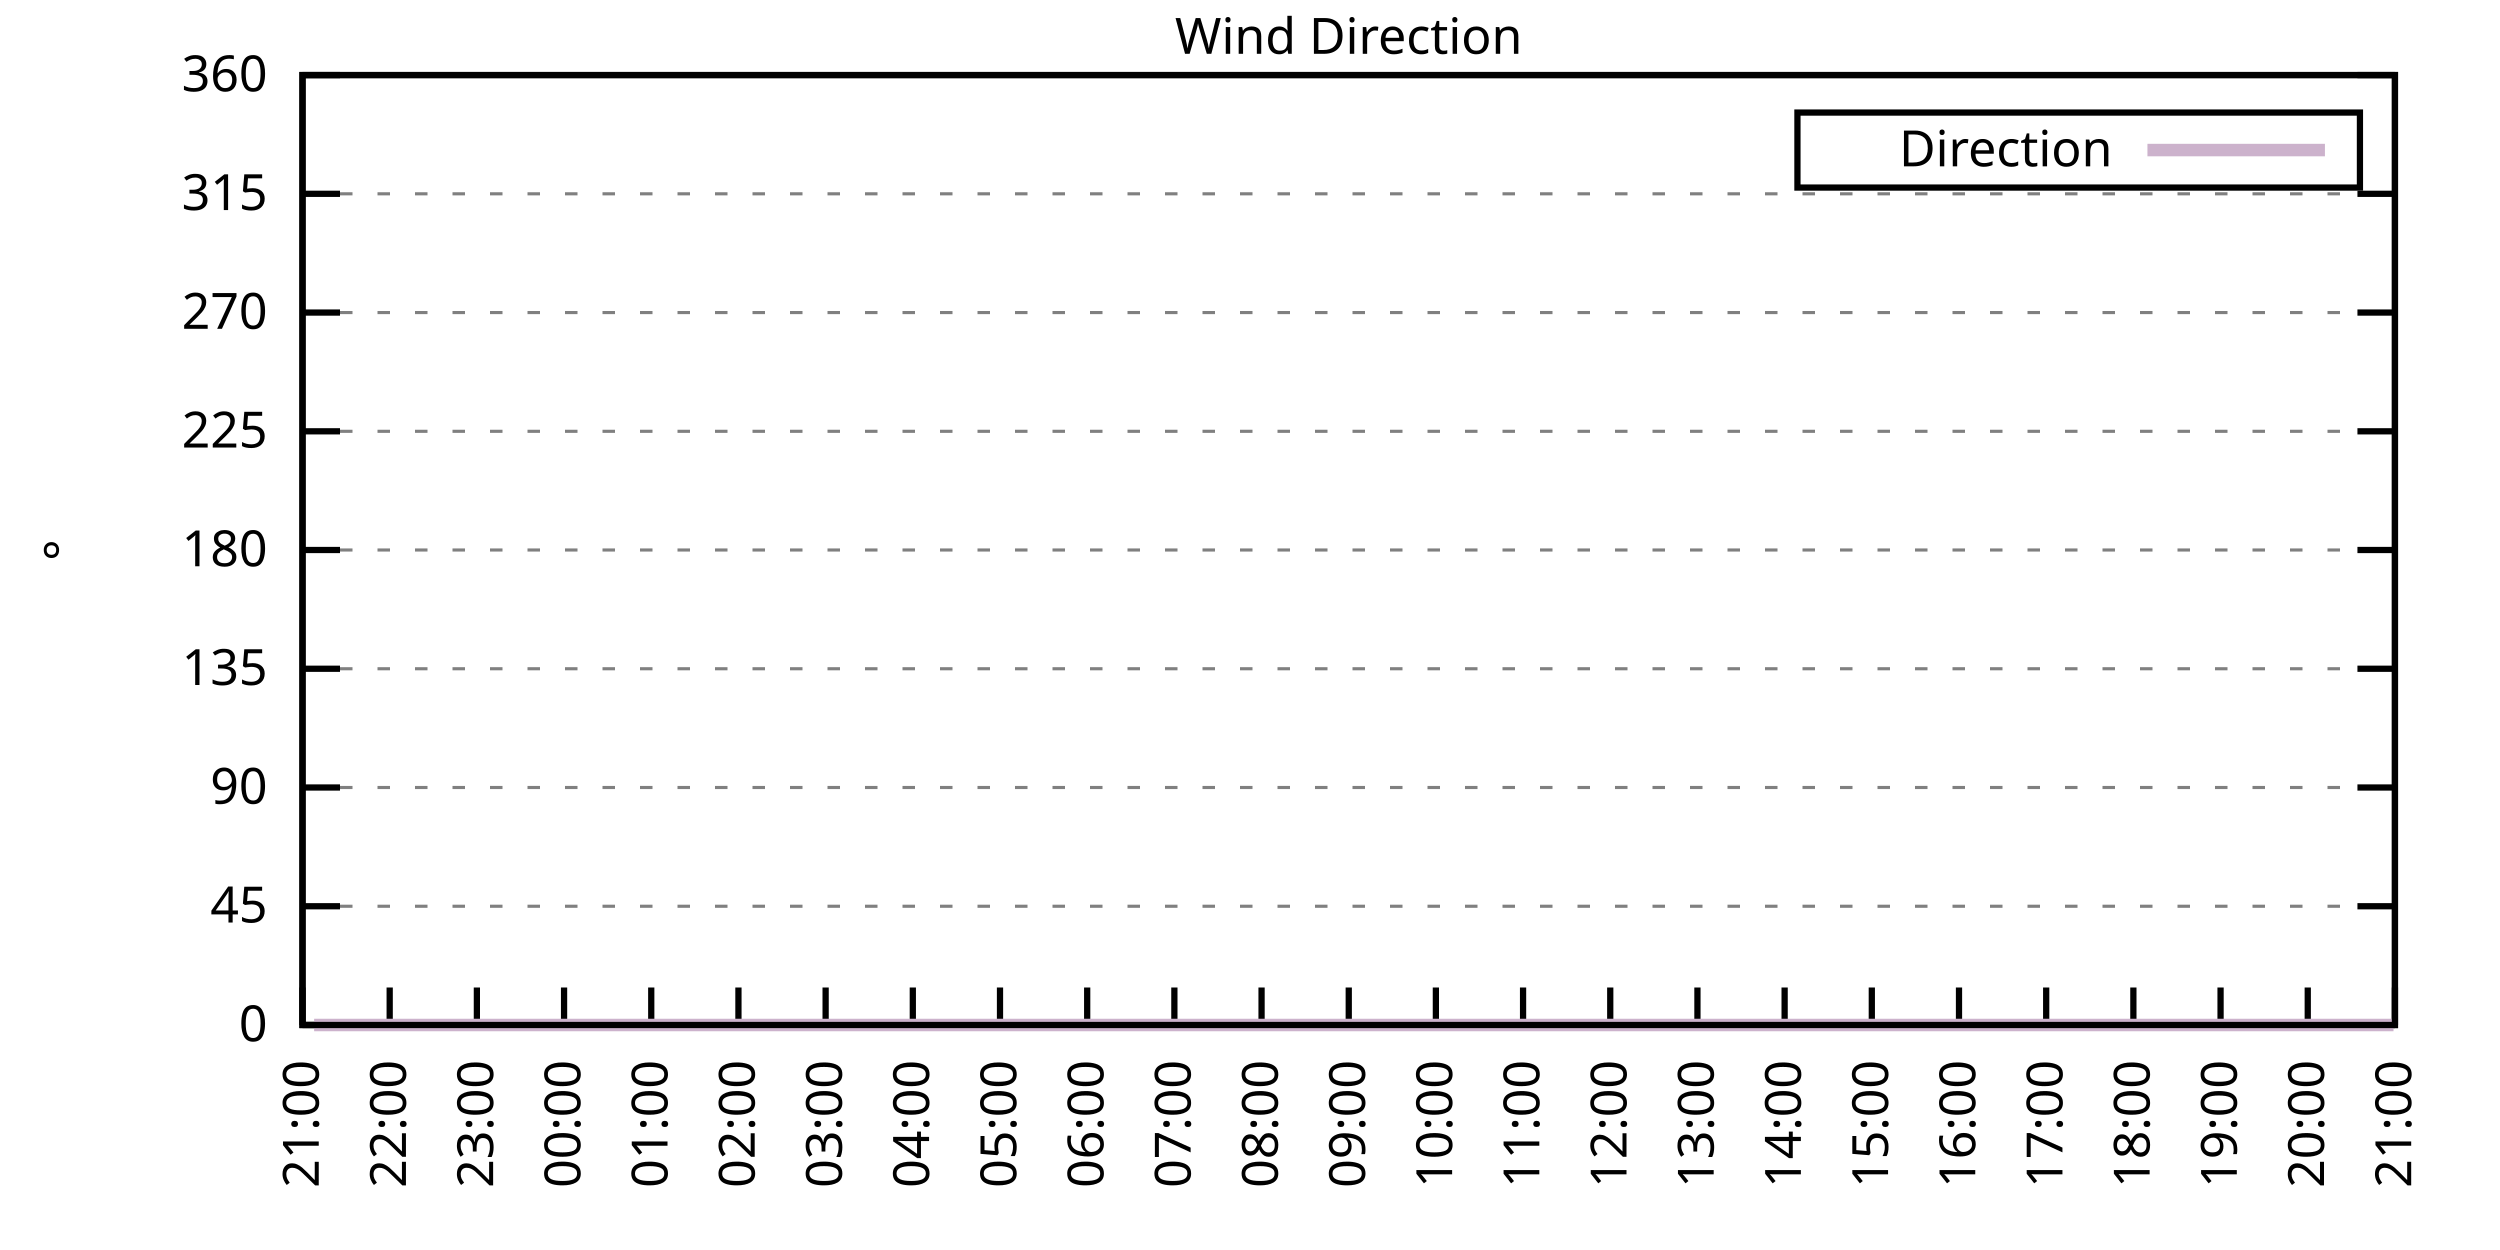
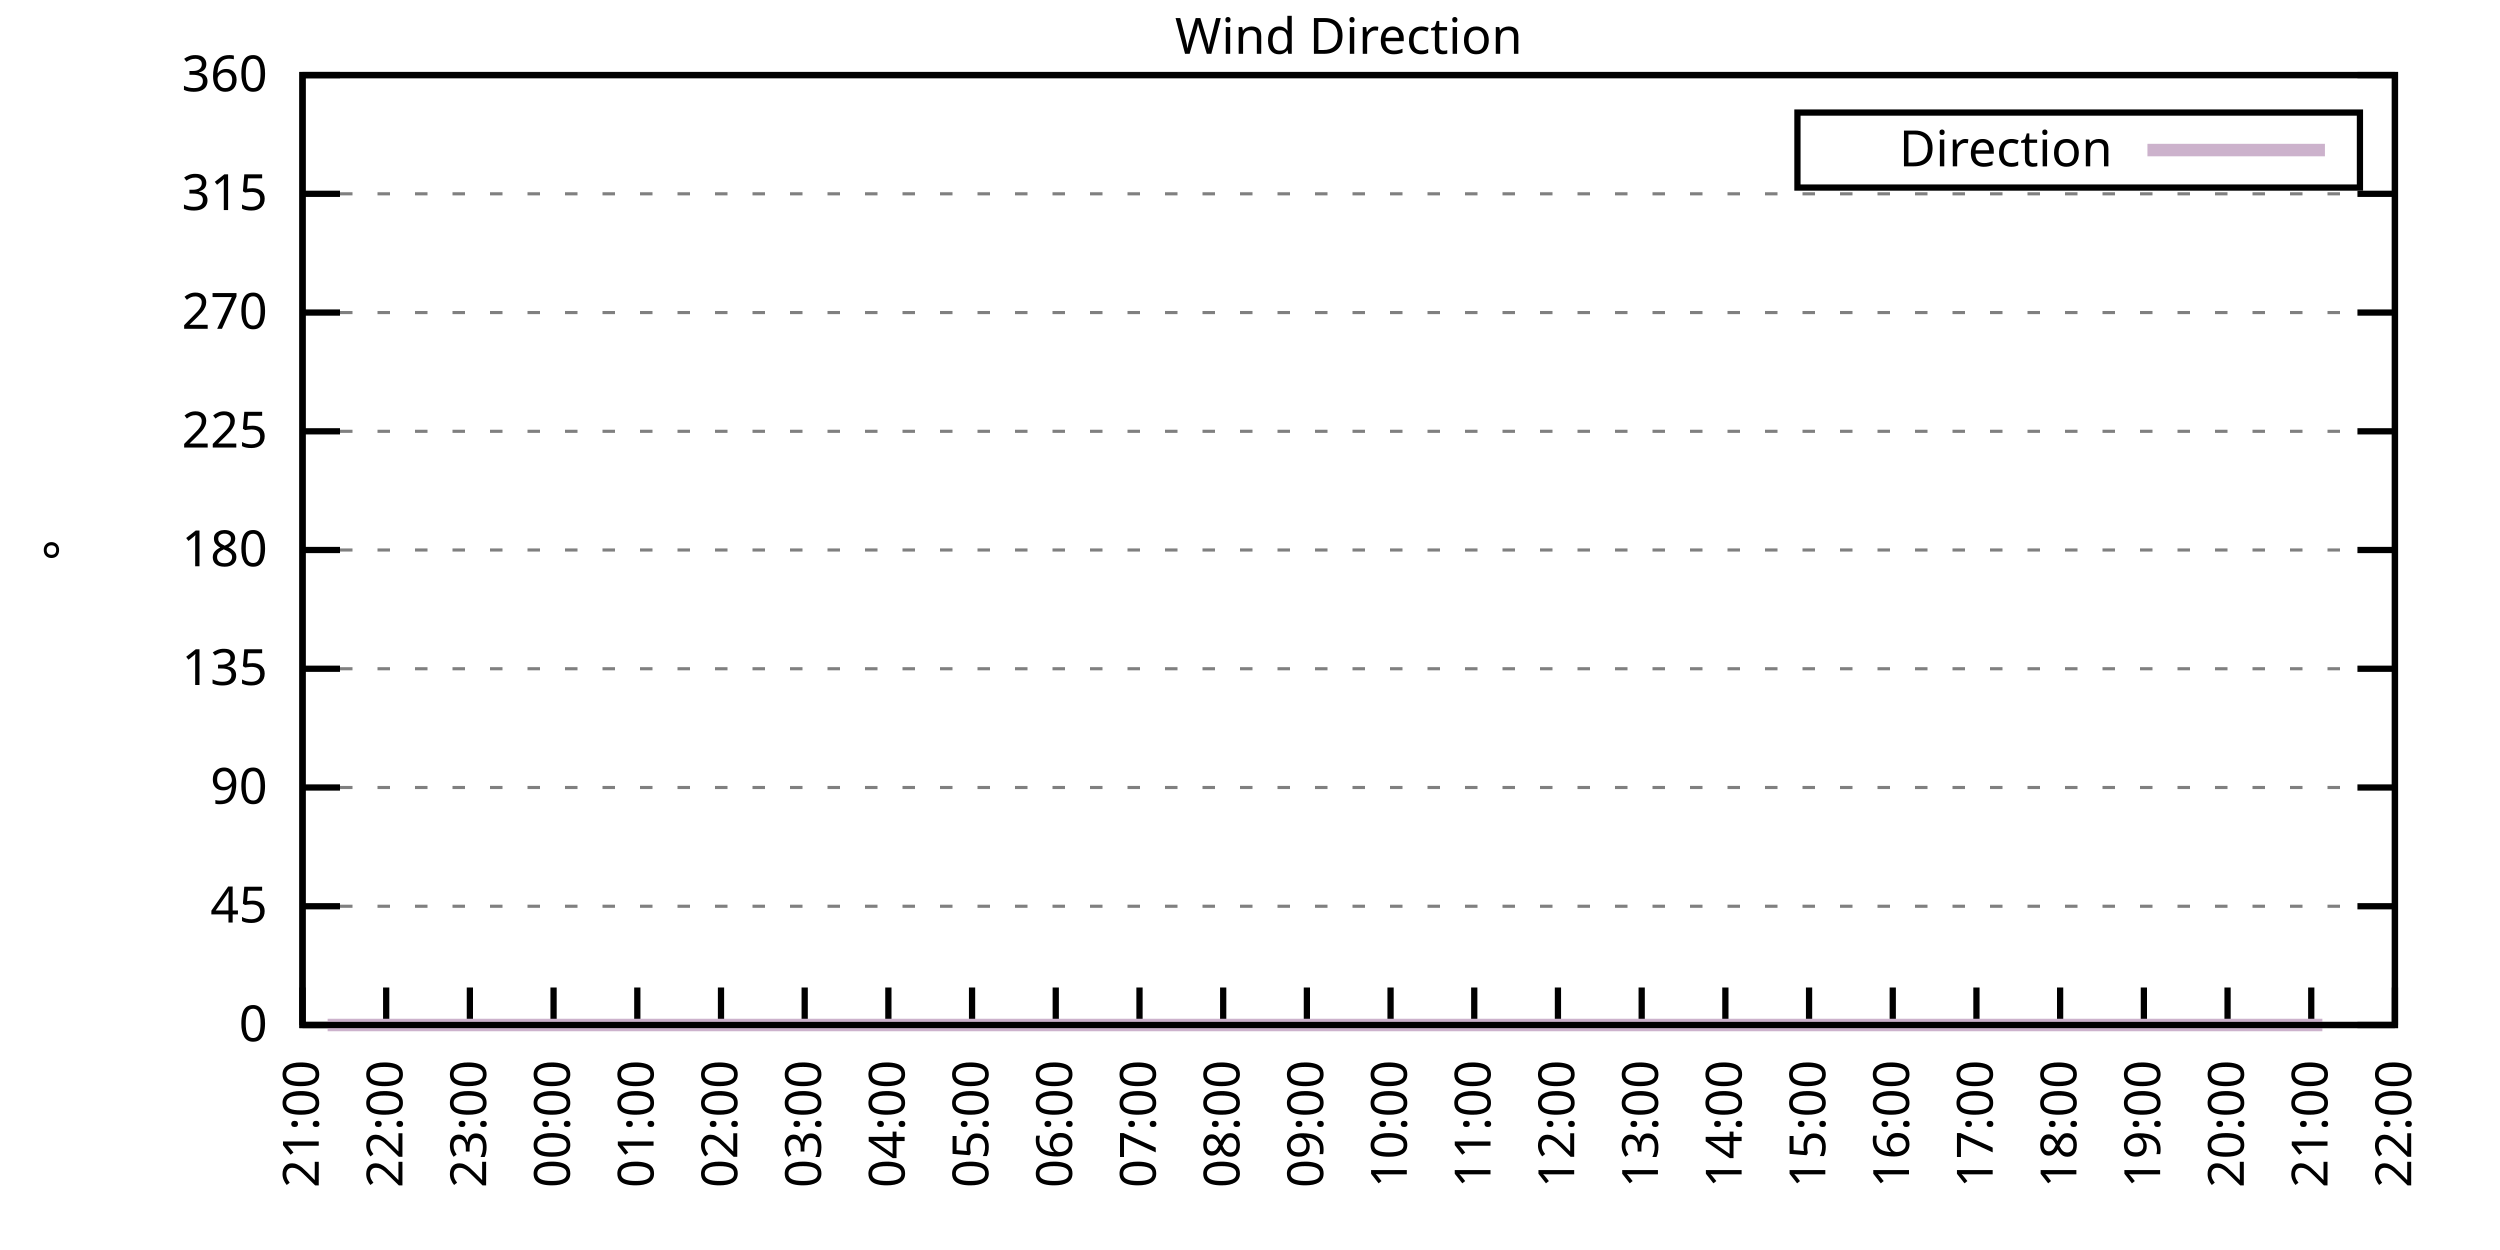
<svg xmlns="http://www.w3.org/2000/svg" xmlns:xlink="http://www.w3.org/1999/xlink" width="400" height="200" viewBox="0 0 400 200">
  <g id="gnuplot_canvas">
    <rect x="0" y="0" width="400" height="200" fill="none" />
    <defs>
      <circle id="gpDot" r="0.5" stroke-width="0.5" stroke="currentColor" />
      <path id="gpPt0" stroke-width="0.333" stroke="currentColor" d="M-1,0 h2 M0,-1 v2" />
      <path id="gpPt1" stroke-width="0.333" stroke="currentColor" d="M-1,-1 L1,1 M1,-1 L-1,1" />
      <path id="gpPt2" stroke-width="0.333" stroke="currentColor" d="M-1,0 L1,0 M0,-1 L0,1 M-1,-1 L1,1 M-1,1 L1,-1" />
      <rect id="gpPt3" stroke-width="0.333" stroke="currentColor" x="-1" y="-1" width="2" height="2" />
      <rect id="gpPt4" stroke-width="0.333" stroke="currentColor" fill="currentColor" x="-1" y="-1" width="2" height="2" />
      <circle id="gpPt5" stroke-width="0.333" stroke="currentColor" cx="0" cy="0" r="1" />
      <use xlink:href="#gpPt5" id="gpPt6" fill="currentColor" stroke="none" />
      <path id="gpPt7" stroke-width="0.333" stroke="currentColor" d="M0,-1.33 L-1.33,0.67 L1.33,0.67 z" />
      <use xlink:href="#gpPt7" id="gpPt8" fill="currentColor" stroke="none" />
      <use xlink:href="#gpPt7" id="gpPt9" stroke="currentColor" transform="rotate(180)" />
      <use xlink:href="#gpPt9" id="gpPt10" fill="currentColor" stroke="none" />
      <use xlink:href="#gpPt3" id="gpPt11" stroke="currentColor" transform="rotate(45)" />
      <use xlink:href="#gpPt11" id="gpPt12" fill="currentColor" stroke="none" />
      <path id="gpPt13" stroke-width="0.333" stroke="currentColor" d="M0,1.330 L1.265,0.411 L0.782,-1.067 L-0.782,-1.076 L-1.265,0.411 z" />
      <use xlink:href="#gpPt13" id="gpPt14" fill="currentColor" stroke="none" />
      <filter id="textbox" filterUnits="objectBoundingBox" x="0" y="0" height="1" width="1">
        <feFlood flood-color="white" flood-opacity="1" result="bgnd" />
        <feComposite in="SourceGraphic" in2="bgnd" operator="atop" />
      </filter>
      <filter id="greybox" filterUnits="objectBoundingBox" x="0" y="0" height="1" width="1">
        <feFlood flood-color="lightgrey" flood-opacity="1" result="grey" />
        <feComposite in="SourceGraphic" in2="grey" operator="atop" />
      </filter>
    </defs>
    <g fill="none" color="white" stroke="currentColor" stroke-width="1.00" stroke-linecap="butt" stroke-linejoin="miter">
</g>
    <g fill="none" color="black" stroke="currentColor" stroke-width="1.00" stroke-linecap="butt" stroke-linejoin="miter">
      <g stroke="none" shape-rendering="crispEdges">
        <polygon fill="rgb(255, 255, 255)" points="48.40,164.00 383.18,164.00 383.18,12.02 48.40,12.02 " />
      </g>
    </g>
    <g fill="none" color="black" stroke="currentColor" stroke-width="1.00" stroke-linecap="butt" stroke-linejoin="miter">
</g>
    <g fill="none" color="black" stroke="black" stroke-width="0.50" stroke-linecap="butt" stroke-linejoin="miter">
</g>
    <g fill="none" color="gray" stroke="currentColor" stroke-width="0.50" stroke-linecap="butt" stroke-linejoin="miter">
      <path stroke="gray" stroke-dasharray="2,4" class="gridline" d="M48.40,164.00 L383.19,164.00  " />
    </g>
    <g fill="none" color="gray" stroke="gray" stroke-width="1.00" stroke-linecap="butt" stroke-linejoin="miter">
</g>
    <g fill="none" color="black" stroke="currentColor" stroke-width="1.00" stroke-linecap="butt" stroke-linejoin="miter">
      <path stroke="black" d="M48.40,164.00 L54.40,164.00 M383.19,164.00 L377.19,164.00  " />
      <g transform="translate(42.80,166.60)" stroke="none" fill="black" font-family="Sans" font-size="8.00" text-anchor="end">
        <text>
          <tspan font-family="Sans"> 0</tspan>
        </text>
      </g>
    </g>
    <g fill="none" color="black" stroke="currentColor" stroke-width="1.00" stroke-linecap="butt" stroke-linejoin="miter">
</g>
    <g fill="none" color="black" stroke="black" stroke-width="0.50" stroke-linecap="butt" stroke-linejoin="miter">
</g>
    <g fill="none" color="gray" stroke="currentColor" stroke-width="0.50" stroke-linecap="butt" stroke-linejoin="miter">
      <path stroke="gray" stroke-dasharray="2,4" class="gridline" d="M48.40,145.00 L383.19,145.00  " />
    </g>
    <g fill="none" color="gray" stroke="gray" stroke-width="1.00" stroke-linecap="butt" stroke-linejoin="miter">
</g>
    <g fill="none" color="black" stroke="currentColor" stroke-width="1.00" stroke-linecap="butt" stroke-linejoin="miter">
      <path stroke="black" d="M48.40,145.00 L54.40,145.00 M383.19,145.00 L377.19,145.00  " />
      <g transform="translate(42.80,147.60)" stroke="none" fill="black" font-family="Sans" font-size="8.00" text-anchor="end">
        <text>
          <tspan font-family="Sans"> 45</tspan>
        </text>
      </g>
    </g>
    <g fill="none" color="black" stroke="currentColor" stroke-width="1.00" stroke-linecap="butt" stroke-linejoin="miter">
</g>
    <g fill="none" color="black" stroke="black" stroke-width="0.50" stroke-linecap="butt" stroke-linejoin="miter">
</g>
    <g fill="none" color="gray" stroke="currentColor" stroke-width="0.50" stroke-linecap="butt" stroke-linejoin="miter">
      <path stroke="gray" stroke-dasharray="2,4" class="gridline" d="M48.40,126.00 L383.19,126.00  " />
    </g>
    <g fill="none" color="gray" stroke="gray" stroke-width="1.00" stroke-linecap="butt" stroke-linejoin="miter">
</g>
    <g fill="none" color="black" stroke="currentColor" stroke-width="1.00" stroke-linecap="butt" stroke-linejoin="miter">
      <path stroke="black" d="M48.40,126.00 L54.40,126.00 M383.19,126.00 L377.19,126.00  " />
      <g transform="translate(42.80,128.60)" stroke="none" fill="black" font-family="Sans" font-size="8.00" text-anchor="end">
        <text>
          <tspan font-family="Sans"> 90</tspan>
        </text>
      </g>
    </g>
    <g fill="none" color="black" stroke="currentColor" stroke-width="1.00" stroke-linecap="butt" stroke-linejoin="miter">
</g>
    <g fill="none" color="black" stroke="black" stroke-width="0.50" stroke-linecap="butt" stroke-linejoin="miter">
</g>
    <g fill="none" color="gray" stroke="currentColor" stroke-width="0.50" stroke-linecap="butt" stroke-linejoin="miter">
      <path stroke="gray" stroke-dasharray="2,4" class="gridline" d="M48.40,107.00 L383.19,107.00  " />
    </g>
    <g fill="none" color="gray" stroke="gray" stroke-width="1.00" stroke-linecap="butt" stroke-linejoin="miter">
</g>
    <g fill="none" color="black" stroke="currentColor" stroke-width="1.00" stroke-linecap="butt" stroke-linejoin="miter">
      <path stroke="black" d="M48.40,107.00 L54.40,107.00 M383.19,107.00 L377.19,107.00  " />
      <g transform="translate(42.80,109.60)" stroke="none" fill="black" font-family="Sans" font-size="8.00" text-anchor="end">
        <text>
          <tspan font-family="Sans"> 135</tspan>
        </text>
      </g>
    </g>
    <g fill="none" color="black" stroke="currentColor" stroke-width="1.00" stroke-linecap="butt" stroke-linejoin="miter">
</g>
    <g fill="none" color="black" stroke="black" stroke-width="0.50" stroke-linecap="butt" stroke-linejoin="miter">
</g>
    <g fill="none" color="gray" stroke="currentColor" stroke-width="0.50" stroke-linecap="butt" stroke-linejoin="miter">
      <path stroke="gray" stroke-dasharray="2,4" class="gridline" d="M48.40,88.00 L383.19,88.00  " />
    </g>
    <g fill="none" color="gray" stroke="gray" stroke-width="1.00" stroke-linecap="butt" stroke-linejoin="miter">
</g>
    <g fill="none" color="black" stroke="currentColor" stroke-width="1.00" stroke-linecap="butt" stroke-linejoin="miter">
      <path stroke="black" d="M48.40,88.00 L54.40,88.00 M383.19,88.00 L377.19,88.00  " />
      <g transform="translate(42.80,90.60)" stroke="none" fill="black" font-family="Sans" font-size="8.00" text-anchor="end">
        <text>
          <tspan font-family="Sans"> 180</tspan>
        </text>
      </g>
    </g>
    <g fill="none" color="black" stroke="currentColor" stroke-width="1.00" stroke-linecap="butt" stroke-linejoin="miter">
</g>
    <g fill="none" color="black" stroke="black" stroke-width="0.50" stroke-linecap="butt" stroke-linejoin="miter">
</g>
    <g fill="none" color="gray" stroke="currentColor" stroke-width="0.50" stroke-linecap="butt" stroke-linejoin="miter">
      <path stroke="gray" stroke-dasharray="2,4" class="gridline" d="M48.40,69.01 L383.19,69.01  " />
    </g>
    <g fill="none" color="gray" stroke="gray" stroke-width="1.00" stroke-linecap="butt" stroke-linejoin="miter">
</g>
    <g fill="none" color="black" stroke="currentColor" stroke-width="1.00" stroke-linecap="butt" stroke-linejoin="miter">
      <path stroke="black" d="M48.40,69.01 L54.40,69.01 M383.19,69.01 L377.19,69.01  " />
      <g transform="translate(42.80,71.61)" stroke="none" fill="black" font-family="Sans" font-size="8.00" text-anchor="end">
        <text>
          <tspan font-family="Sans"> 225</tspan>
        </text>
      </g>
    </g>
    <g fill="none" color="black" stroke="currentColor" stroke-width="1.00" stroke-linecap="butt" stroke-linejoin="miter">
</g>
    <g fill="none" color="black" stroke="black" stroke-width="0.50" stroke-linecap="butt" stroke-linejoin="miter">
</g>
    <g fill="none" color="gray" stroke="currentColor" stroke-width="0.50" stroke-linecap="butt" stroke-linejoin="miter">
      <path stroke="gray" stroke-dasharray="2,4" class="gridline" d="M48.40,50.01 L383.19,50.01  " />
    </g>
    <g fill="none" color="gray" stroke="gray" stroke-width="1.00" stroke-linecap="butt" stroke-linejoin="miter">
</g>
    <g fill="none" color="black" stroke="currentColor" stroke-width="1.00" stroke-linecap="butt" stroke-linejoin="miter">
      <path stroke="black" d="M48.40,50.01 L54.40,50.01 M383.19,50.01 L377.19,50.01  " />
      <g transform="translate(42.80,52.61)" stroke="none" fill="black" font-family="Sans" font-size="8.00" text-anchor="end">
        <text>
          <tspan font-family="Sans"> 270</tspan>
        </text>
      </g>
    </g>
    <g fill="none" color="black" stroke="currentColor" stroke-width="1.00" stroke-linecap="butt" stroke-linejoin="miter">
</g>
    <g fill="none" color="black" stroke="black" stroke-width="0.50" stroke-linecap="butt" stroke-linejoin="miter">
</g>
    <g fill="none" color="gray" stroke="currentColor" stroke-width="0.50" stroke-linecap="butt" stroke-linejoin="miter">
      <path stroke="gray" stroke-dasharray="2,4" class="gridline" d="M48.40,31.01 L383.19,31.01  " />
    </g>
    <g fill="none" color="gray" stroke="gray" stroke-width="1.00" stroke-linecap="butt" stroke-linejoin="miter">
</g>
    <g fill="none" color="black" stroke="currentColor" stroke-width="1.00" stroke-linecap="butt" stroke-linejoin="miter">
      <path stroke="black" d="M48.40,31.01 L54.40,31.01 M383.19,31.01 L377.19,31.01  " />
      <g transform="translate(42.80,33.61)" stroke="none" fill="black" font-family="Sans" font-size="8.00" text-anchor="end">
        <text>
          <tspan font-family="Sans"> 315</tspan>
        </text>
      </g>
    </g>
    <g fill="none" color="black" stroke="currentColor" stroke-width="1.00" stroke-linecap="butt" stroke-linejoin="miter">
</g>
    <g fill="none" color="black" stroke="black" stroke-width="0.50" stroke-linecap="butt" stroke-linejoin="miter">
</g>
    <g fill="none" color="gray" stroke="currentColor" stroke-width="0.50" stroke-linecap="butt" stroke-linejoin="miter">
      <path stroke="gray" stroke-dasharray="2,4" class="gridline" d="M48.40,12.01 L383.19,12.01  " />
    </g>
    <g fill="none" color="gray" stroke="gray" stroke-width="1.00" stroke-linecap="butt" stroke-linejoin="miter">
</g>
    <g fill="none" color="black" stroke="currentColor" stroke-width="1.00" stroke-linecap="butt" stroke-linejoin="miter">
      <path stroke="black" d="M48.40,12.01 L54.40,12.01 M383.19,12.01 L377.19,12.01  " />
      <g transform="translate(42.80,14.61)" stroke="none" fill="black" font-family="Sans" font-size="8.00" text-anchor="end">
        <text>
          <tspan font-family="Sans"> 360</tspan>
        </text>
      </g>
    </g>
    <g fill="none" color="black" stroke="currentColor" stroke-width="1.00" stroke-linecap="butt" stroke-linejoin="miter">
      <path stroke="black" d="M48.40,164.00 L48.40,158.00  " />
      <g transform="translate(51.00,169.60) rotate(270.00)" stroke="none" fill="black" font-family="Sans" font-size="8.00" text-anchor="end">
        <text>
          <tspan font-family="Sans">21:00</tspan>
        </text>
      </g>
    </g>
    <g fill="none" color="black" stroke="currentColor" stroke-width="1.00" stroke-linecap="butt" stroke-linejoin="miter">
-       <path stroke="black" d="M62.35,164.00 L62.35,158.00  " />
-       <g transform="translate(64.95,169.60) rotate(270.00)" stroke="none" fill="black" font-family="Sans" font-size="8.00" text-anchor="end">
+       <path stroke="black" d="M61.79,164.00 L61.79,158.00  " />
+       <g transform="translate(64.39,169.60) rotate(270.00)" stroke="none" fill="black" font-family="Sans" font-size="8.00" text-anchor="end">
        <text>
          <tspan font-family="Sans">22:00</tspan>
        </text>
      </g>
    </g>
    <g fill="none" color="black" stroke="currentColor" stroke-width="1.00" stroke-linecap="butt" stroke-linejoin="miter">
-       <path stroke="black" d="M76.30,164.00 L76.30,158.00  " />
-       <g transform="translate(78.90,169.60) rotate(270.00)" stroke="none" fill="black" font-family="Sans" font-size="8.00" text-anchor="end">
+       <path stroke="black" d="M75.18,164.00 L75.18,158.00  " />
+       <g transform="translate(77.78,169.60) rotate(270.00)" stroke="none" fill="black" font-family="Sans" font-size="8.00" text-anchor="end">
        <text>
          <tspan font-family="Sans">23:00</tspan>
        </text>
      </g>
    </g>
    <g fill="none" color="black" stroke="currentColor" stroke-width="1.00" stroke-linecap="butt" stroke-linejoin="miter">
-       <path stroke="black" d="M90.25,164.00 L90.25,158.00  " />
-       <g transform="translate(92.85,169.60) rotate(270.00)" stroke="none" fill="black" font-family="Sans" font-size="8.00" text-anchor="end">
+       <path stroke="black" d="M88.57,164.00 L88.57,158.00  " />
+       <g transform="translate(91.17,169.60) rotate(270.00)" stroke="none" fill="black" font-family="Sans" font-size="8.00" text-anchor="end">
        <text>
          <tspan font-family="Sans">00:00</tspan>
        </text>
      </g>
    </g>
    <g fill="none" color="black" stroke="currentColor" stroke-width="1.00" stroke-linecap="butt" stroke-linejoin="miter">
-       <path stroke="black" d="M104.20,164.00 L104.20,158.00  " />
-       <g transform="translate(106.80,169.60) rotate(270.00)" stroke="none" fill="black" font-family="Sans" font-size="8.00" text-anchor="end">
+       <path stroke="black" d="M101.97,164.00 L101.97,158.00  " />
+       <g transform="translate(104.57,169.60) rotate(270.00)" stroke="none" fill="black" font-family="Sans" font-size="8.00" text-anchor="end">
        <text>
          <tspan font-family="Sans">01:00</tspan>
        </text>
      </g>
    </g>
    <g fill="none" color="black" stroke="currentColor" stroke-width="1.00" stroke-linecap="butt" stroke-linejoin="miter">
-       <path stroke="black" d="M118.15,164.00 L118.15,158.00  " />
-       <g transform="translate(120.75,169.60) rotate(270.00)" stroke="none" fill="black" font-family="Sans" font-size="8.00" text-anchor="end">
+       <path stroke="black" d="M115.36,164.00 L115.36,158.00  " />
+       <g transform="translate(117.96,169.60) rotate(270.00)" stroke="none" fill="black" font-family="Sans" font-size="8.00" text-anchor="end">
        <text>
          <tspan font-family="Sans">02:00</tspan>
        </text>
      </g>
    </g>
    <g fill="none" color="black" stroke="currentColor" stroke-width="1.00" stroke-linecap="butt" stroke-linejoin="miter">
-       <path stroke="black" d="M132.10,164.00 L132.10,158.00  " />
-       <g transform="translate(134.70,169.60) rotate(270.00)" stroke="none" fill="black" font-family="Sans" font-size="8.00" text-anchor="end">
+       <path stroke="black" d="M128.75,164.00 L128.75,158.00  " />
+       <g transform="translate(131.35,169.60) rotate(270.00)" stroke="none" fill="black" font-family="Sans" font-size="8.00" text-anchor="end">
        <text>
          <tspan font-family="Sans">03:00</tspan>
        </text>
      </g>
    </g>
    <g fill="none" color="black" stroke="currentColor" stroke-width="1.00" stroke-linecap="butt" stroke-linejoin="miter">
-       <path stroke="black" d="M146.05,164.00 L146.05,158.00  " />
-       <g transform="translate(148.65,169.60) rotate(270.00)" stroke="none" fill="black" font-family="Sans" font-size="8.00" text-anchor="end">
+       <path stroke="black" d="M142.14,164.00 L142.14,158.00  " />
+       <g transform="translate(144.74,169.60) rotate(270.00)" stroke="none" fill="black" font-family="Sans" font-size="8.00" text-anchor="end">
        <text>
          <tspan font-family="Sans">04:00</tspan>
        </text>
      </g>
    </g>
    <g fill="none" color="black" stroke="currentColor" stroke-width="1.00" stroke-linecap="butt" stroke-linejoin="miter">
-       <path stroke="black" d="M160.00,164.00 L160.00,158.00  " />
-       <g transform="translate(162.60,169.60) rotate(270.00)" stroke="none" fill="black" font-family="Sans" font-size="8.00" text-anchor="end">
+       <path stroke="black" d="M155.53,164.00 L155.53,158.00  " />
+       <g transform="translate(158.13,169.60) rotate(270.00)" stroke="none" fill="black" font-family="Sans" font-size="8.00" text-anchor="end">
        <text>
          <tspan font-family="Sans">05:00</tspan>
        </text>
      </g>
    </g>
    <g fill="none" color="black" stroke="currentColor" stroke-width="1.00" stroke-linecap="butt" stroke-linejoin="miter">
-       <path stroke="black" d="M173.95,164.00 L173.95,158.00  " />
-       <g transform="translate(176.55,169.60) rotate(270.00)" stroke="none" fill="black" font-family="Sans" font-size="8.00" text-anchor="end">
+       <path stroke="black" d="M168.92,164.00 L168.92,158.00  " />
+       <g transform="translate(171.52,169.60) rotate(270.00)" stroke="none" fill="black" font-family="Sans" font-size="8.00" text-anchor="end">
        <text>
          <tspan font-family="Sans">06:00</tspan>
        </text>
      </g>
    </g>
    <g fill="none" color="black" stroke="currentColor" stroke-width="1.00" stroke-linecap="butt" stroke-linejoin="miter">
-       <path stroke="black" d="M187.90,164.00 L187.90,158.00  " />
-       <g transform="translate(190.50,169.60) rotate(270.00)" stroke="none" fill="black" font-family="Sans" font-size="8.00" text-anchor="end">
+       <path stroke="black" d="M182.32,164.00 L182.32,158.00  " />
+       <g transform="translate(184.92,169.60) rotate(270.00)" stroke="none" fill="black" font-family="Sans" font-size="8.00" text-anchor="end">
        <text>
          <tspan font-family="Sans">07:00</tspan>
        </text>
      </g>
    </g>
    <g fill="none" color="black" stroke="currentColor" stroke-width="1.00" stroke-linecap="butt" stroke-linejoin="miter">
-       <path stroke="black" d="M201.85,164.00 L201.85,158.00  " />
-       <g transform="translate(204.45,169.60) rotate(270.00)" stroke="none" fill="black" font-family="Sans" font-size="8.00" text-anchor="end">
+       <path stroke="black" d="M195.71,164.00 L195.71,158.00  " />
+       <g transform="translate(198.31,169.60) rotate(270.00)" stroke="none" fill="black" font-family="Sans" font-size="8.00" text-anchor="end">
        <text>
          <tspan font-family="Sans">08:00</tspan>
        </text>
      </g>
    </g>
    <g fill="none" color="black" stroke="currentColor" stroke-width="1.00" stroke-linecap="butt" stroke-linejoin="miter">
-       <path stroke="black" d="M215.80,164.00 L215.80,158.00  " />
-       <g transform="translate(218.40,169.60) rotate(270.00)" stroke="none" fill="black" font-family="Sans" font-size="8.00" text-anchor="end">
+       <path stroke="black" d="M209.10,164.00 L209.10,158.00  " />
+       <g transform="translate(211.70,169.60) rotate(270.00)" stroke="none" fill="black" font-family="Sans" font-size="8.00" text-anchor="end">
        <text>
          <tspan font-family="Sans">09:00</tspan>
        </text>
      </g>
    </g>
    <g fill="none" color="black" stroke="currentColor" stroke-width="1.00" stroke-linecap="butt" stroke-linejoin="miter">
-       <path stroke="black" d="M229.74,164.00 L229.74,158.00  " />
-       <g transform="translate(232.34,169.60) rotate(270.00)" stroke="none" fill="black" font-family="Sans" font-size="8.00" text-anchor="end">
+       <path stroke="black" d="M222.49,164.00 L222.49,158.00  " />
+       <g transform="translate(225.09,169.60) rotate(270.00)" stroke="none" fill="black" font-family="Sans" font-size="8.00" text-anchor="end">
        <text>
          <tspan font-family="Sans">10:00</tspan>
        </text>
      </g>
    </g>
    <g fill="none" color="black" stroke="currentColor" stroke-width="1.00" stroke-linecap="butt" stroke-linejoin="miter">
-       <path stroke="black" d="M243.69,164.00 L243.69,158.00  " />
-       <g transform="translate(246.29,169.60) rotate(270.00)" stroke="none" fill="black" font-family="Sans" font-size="8.00" text-anchor="end">
+       <path stroke="black" d="M235.88,164.00 L235.88,158.00  " />
+       <g transform="translate(238.48,169.60) rotate(270.00)" stroke="none" fill="black" font-family="Sans" font-size="8.00" text-anchor="end">
        <text>
          <tspan font-family="Sans">11:00</tspan>
        </text>
      </g>
    </g>
    <g fill="none" color="black" stroke="currentColor" stroke-width="1.00" stroke-linecap="butt" stroke-linejoin="miter">
-       <path stroke="black" d="M257.64,164.00 L257.64,158.00  " />
-       <g transform="translate(260.24,169.60) rotate(270.00)" stroke="none" fill="black" font-family="Sans" font-size="8.00" text-anchor="end">
+       <path stroke="black" d="M249.27,164.00 L249.27,158.00  " />
+       <g transform="translate(251.87,169.60) rotate(270.00)" stroke="none" fill="black" font-family="Sans" font-size="8.00" text-anchor="end">
        <text>
          <tspan font-family="Sans">12:00</tspan>
        </text>
      </g>
    </g>
    <g fill="none" color="black" stroke="currentColor" stroke-width="1.00" stroke-linecap="butt" stroke-linejoin="miter">
-       <path stroke="black" d="M271.59,164.00 L271.59,158.00  " />
-       <g transform="translate(274.19,169.60) rotate(270.00)" stroke="none" fill="black" font-family="Sans" font-size="8.00" text-anchor="end">
+       <path stroke="black" d="M262.67,164.00 L262.67,158.00  " />
+       <g transform="translate(265.27,169.60) rotate(270.00)" stroke="none" fill="black" font-family="Sans" font-size="8.00" text-anchor="end">
        <text>
          <tspan font-family="Sans">13:00</tspan>
        </text>
      </g>
    </g>
    <g fill="none" color="black" stroke="currentColor" stroke-width="1.00" stroke-linecap="butt" stroke-linejoin="miter">
-       <path stroke="black" d="M285.54,164.00 L285.54,158.00  " />
-       <g transform="translate(288.14,169.60) rotate(270.00)" stroke="none" fill="black" font-family="Sans" font-size="8.00" text-anchor="end">
+       <path stroke="black" d="M276.06,164.00 L276.06,158.00  " />
+       <g transform="translate(278.66,169.60) rotate(270.00)" stroke="none" fill="black" font-family="Sans" font-size="8.00" text-anchor="end">
        <text>
          <tspan font-family="Sans">14:00</tspan>
        </text>
      </g>
    </g>
    <g fill="none" color="black" stroke="currentColor" stroke-width="1.00" stroke-linecap="butt" stroke-linejoin="miter">
-       <path stroke="black" d="M299.49,164.00 L299.49,158.00  " />
-       <g transform="translate(302.09,169.60) rotate(270.00)" stroke="none" fill="black" font-family="Sans" font-size="8.00" text-anchor="end">
+       <path stroke="black" d="M289.45,164.00 L289.45,158.00  " />
+       <g transform="translate(292.05,169.60) rotate(270.00)" stroke="none" fill="black" font-family="Sans" font-size="8.00" text-anchor="end">
        <text>
          <tspan font-family="Sans">15:00</tspan>
        </text>
      </g>
    </g>
    <g fill="none" color="black" stroke="currentColor" stroke-width="1.00" stroke-linecap="butt" stroke-linejoin="miter">
-       <path stroke="black" d="M313.44,164.00 L313.44,158.00  " />
-       <g transform="translate(316.04,169.60) rotate(270.00)" stroke="none" fill="black" font-family="Sans" font-size="8.00" text-anchor="end">
+       <path stroke="black" d="M302.84,164.00 L302.84,158.00  " />
+       <g transform="translate(305.44,169.60) rotate(270.00)" stroke="none" fill="black" font-family="Sans" font-size="8.00" text-anchor="end">
        <text>
          <tspan font-family="Sans">16:00</tspan>
        </text>
      </g>
    </g>
    <g fill="none" color="black" stroke="currentColor" stroke-width="1.00" stroke-linecap="butt" stroke-linejoin="miter">
-       <path stroke="black" d="M327.39,164.00 L327.39,158.00  " />
-       <g transform="translate(329.99,169.60) rotate(270.00)" stroke="none" fill="black" font-family="Sans" font-size="8.00" text-anchor="end">
+       <path stroke="black" d="M316.23,164.00 L316.23,158.00  " />
+       <g transform="translate(318.83,169.60) rotate(270.00)" stroke="none" fill="black" font-family="Sans" font-size="8.00" text-anchor="end">
        <text>
          <tspan font-family="Sans">17:00</tspan>
        </text>
      </g>
    </g>
    <g fill="none" color="black" stroke="currentColor" stroke-width="1.00" stroke-linecap="butt" stroke-linejoin="miter">
-       <path stroke="black" d="M341.34,164.00 L341.34,158.00  " />
-       <g transform="translate(343.94,169.60) rotate(270.00)" stroke="none" fill="black" font-family="Sans" font-size="8.00" text-anchor="end">
+       <path stroke="black" d="M329.62,164.00 L329.62,158.00  " />
+       <g transform="translate(332.22,169.60) rotate(270.00)" stroke="none" fill="black" font-family="Sans" font-size="8.00" text-anchor="end">
        <text>
          <tspan font-family="Sans">18:00</tspan>
        </text>
      </g>
    </g>
    <g fill="none" color="black" stroke="currentColor" stroke-width="1.00" stroke-linecap="butt" stroke-linejoin="miter">
-       <path stroke="black" d="M355.29,164.00 L355.29,158.00  " />
-       <g transform="translate(357.89,169.60) rotate(270.00)" stroke="none" fill="black" font-family="Sans" font-size="8.00" text-anchor="end">
+       <path stroke="black" d="M343.02,164.00 L343.02,158.00  " />
+       <g transform="translate(345.62,169.60) rotate(270.00)" stroke="none" fill="black" font-family="Sans" font-size="8.00" text-anchor="end">
        <text>
          <tspan font-family="Sans">19:00</tspan>
        </text>
      </g>
    </g>
    <g fill="none" color="black" stroke="currentColor" stroke-width="1.00" stroke-linecap="butt" stroke-linejoin="miter">
-       <path stroke="black" d="M369.24,164.00 L369.24,158.00  " />
-       <g transform="translate(371.84,169.60) rotate(270.00)" stroke="none" fill="black" font-family="Sans" font-size="8.00" text-anchor="end">
+       <path stroke="black" d="M356.41,164.00 L356.41,158.00  " />
+       <g transform="translate(359.01,169.60) rotate(270.00)" stroke="none" fill="black" font-family="Sans" font-size="8.00" text-anchor="end">
        <text>
          <tspan font-family="Sans">20:00</tspan>
+         </text>
+       </g>
+     </g>
+     <g fill="none" color="black" stroke="currentColor" stroke-width="1.00" stroke-linecap="butt" stroke-linejoin="miter">
+       <path stroke="black" d="M369.80,164.00 L369.80,158.00  " />
+       <g transform="translate(372.40,169.60) rotate(270.00)" stroke="none" fill="black" font-family="Sans" font-size="8.00" text-anchor="end">
+         <text>
+           <tspan font-family="Sans">21:00</tspan>
        </text>
      </g>
    </g>
    <g fill="none" color="black" stroke="currentColor" stroke-width="1.00" stroke-linecap="butt" stroke-linejoin="miter">
      <path stroke="black" d="M383.19,164.00 L383.19,158.00  " />
      <g transform="translate(385.79,169.60) rotate(270.00)" stroke="none" fill="black" font-family="Sans" font-size="8.00" text-anchor="end">
        <text>
-           <tspan font-family="Sans">21:00</tspan>
+           <tspan font-family="Sans">22:00</tspan>
        </text>
      </g>
    </g>
    <g fill="none" color="black" stroke="currentColor" stroke-width="1.00" stroke-linecap="butt" stroke-linejoin="miter">
</g>
    <g fill="none" color="black" stroke="currentColor" stroke-width="1.00" stroke-linecap="butt" stroke-linejoin="miter">
      <path stroke="black" d="M48.40,12.01 L48.40,164.00 L383.19,164.00 L383.19,12.01 L48.40,12.01 Z  " />
    </g>
    <g fill="none" color="black" stroke="currentColor" stroke-width="1.00" stroke-linecap="butt" stroke-linejoin="miter">
</g>
    <g fill="none" color="black" stroke="currentColor" stroke-width="1.00" stroke-linecap="butt" stroke-linejoin="miter">
      <path stroke="black" d="M287.59,30.01 L287.59,18.01 L377.59,18.01 L377.59,30.01 L287.59,30.01 Z  " />
    </g>
    <g id="Wind_direction_plot_1">
      <g fill="none" color="white" stroke="black" stroke-width="2.00" stroke-linecap="butt" stroke-linejoin="miter">
</g>
      <g fill="none" color="black" stroke="currentColor" stroke-width="2.00" stroke-linecap="butt" stroke-linejoin="miter">
        <g transform="translate(337.99,26.61)" stroke="none" fill="black" font-family="Sans" font-size="8.00" text-anchor="end">
          <text>
            <tspan font-family="Sans">Direction</tspan>
          </text>
        </g>
      </g>
      <g fill="none" color="black" stroke="currentColor" stroke-width="2.00" stroke-linecap="butt" stroke-linejoin="miter">
-         <path stroke="rgb(204, 178, 204)" d="M343.59,24.01 L371.99,24.01 M50.26,164.00 L52.58,164.00 L54.91,164.00 L57.47,164.00 L59.79,164.00 L62.12,164.00   L63.98,164.00 L66.53,164.00 L69.09,164.00 L70.95,164.00 L73.74,164.00 L75.60,164.00 L78.39,164.00 L80.72,164.00   L82.58,164.00 L85.13,164.00 L87.69,164.00 L90.02,164.00 L92.34,164.00 L94.20,164.00 L96.53,164.00 L98.85,164.00   L101.18,164.00 L103.73,164.00 L106.29,164.00 L108.15,164.00 L110.48,164.00 L113.27,164.00 L115.59,164.00 L117.92,164.00   L120.24,164.00 L122.33,164.00 L124.89,164.00 L126.98,164.00 L129.31,164.00 L131.40,164.00 L133.72,164.00 L136.51,164.00   L138.61,164.00 L141.16,164.00 L143.26,164.00 L145.81,164.00 L147.67,164.00 L150.23,164.00 L152.79,164.00 L154.88,164.00   L157.21,164.00 L159.30,164.00 L161.62,164.00 L164.18,164.00 L166.74,164.00 L169.06,164.00 L171.39,164.00 L173.71,164.00   L175.57,164.00 L177.90,164.00 L180.46,164.00 L183.01,164.00 L185.34,164.00 L187.66,164.00 L189.76,164.00 L192.08,164.00   L194.64,164.00 L196.73,164.00 L199.06,164.00 L201.61,164.00 L203.94,164.00 L206.03,164.00 L208.36,164.00 L210.91,164.00   L212.77,164.00 L215.33,164.00 L217.89,164.00 L222.30,164.00 L224.63,164.00 L226.95,164.00 L229.28,164.00 L231.60,164.00   L233.93,164.00 L236.49,164.00 L238.81,164.00 L241.14,164.00 L243.46,164.00 L245.79,164.00 L248.11,164.00 L249.97,164.00   L252.76,164.00 L255.09,164.00 L257.41,164.00 L259.50,164.00 L261.60,164.00 L264.15,164.00 L266.25,164.00 L268.80,164.00   L271.36,164.00 L273.69,164.00 L275.78,164.00 L278.34,164.00 L280.43,164.00 L282.75,164.00 L285.31,164.00 L287.17,164.00   L289.73,164.00 L292.05,164.00 L294.38,164.00 L296.94,164.00 L299.26,164.00 L301.58,164.00 L303.91,164.00 L306.23,164.00   L308.09,164.00 L310.65,164.00 L312.98,164.00 L315.53,164.00 L317.86,164.00 L320.18,164.00 L322.28,164.00 L324.83,164.00   L327.16,164.00 L329.48,164.00 L331.81,164.00 L333.67,164.00 L336.46,164.00 L338.78,164.00 L340.64,164.00 L343.43,164.00   L345.76,164.00 L348.08,164.00 L350.41,164.00 L352.73,164.00 L354.59,164.00 L357.38,164.00 L359.48,164.00 L362.03,164.00   L364.13,164.00 L366.45,164.00 L369.01,164.00 L371.33,164.00 L373.19,164.00 L375.75,164.00 L378.08,164.00 L380.63,164.00   L382.96,164.00  " />
+         <path stroke="rgb(204, 178, 204)" d="M343.59,24.01 L371.99,24.01 M52.42,164.00 L54.65,164.00 L57.10,164.00 L59.34,164.00 L61.57,164.00 L63.35,164.00   L65.81,164.00 L68.26,164.00 L70.05,164.00 L72.73,164.00 L74.51,164.00 L77.19,164.00 L79.42,164.00 L81.21,164.00   L83.66,164.00 L86.12,164.00 L88.35,164.00 L90.58,164.00 L92.37,164.00 L94.60,164.00 L96.83,164.00 L99.06,164.00   L101.52,164.00 L103.98,164.00 L105.76,164.00 L107.99,164.00 L110.67,164.00 L112.90,164.00 L115.13,164.00 L117.37,164.00   L119.38,164.00 L121.83,164.00 L123.84,164.00 L126.07,164.00 L128.08,164.00 L130.31,164.00 L132.99,164.00 L135.00,164.00   L137.45,164.00 L139.46,164.00 L141.92,164.00 L143.70,164.00 L146.16,164.00 L148.61,164.00 L150.62,164.00 L152.85,164.00   L154.86,164.00 L157.10,164.00 L159.55,164.00 L162.01,164.00 L164.24,164.00 L166.47,164.00 L168.70,164.00 L170.49,164.00   L172.72,164.00 L175.17,164.00 L177.63,164.00 L179.86,164.00 L182.09,164.00 L184.10,164.00 L186.33,164.00 L188.79,164.00   L190.80,164.00 L193.03,164.00 L195.48,164.00 L197.72,164.00 L199.73,164.00 L201.96,164.00 L204.41,164.00 L206.20,164.00   L208.65,164.00 L211.11,164.00 L215.35,164.00 L217.58,164.00 L219.81,164.00 L222.04,164.00 L224.28,164.00 L226.51,164.00   L228.96,164.00 L231.20,164.00 L233.43,164.00 L235.66,164.00 L237.89,164.00 L240.12,164.00 L241.91,164.00 L244.59,164.00   L246.82,164.00 L249.05,164.00 L251.06,164.00 L253.07,164.00 L255.52,164.00 L257.53,164.00 L259.99,164.00 L262.44,164.00   L264.67,164.00 L266.68,164.00 L269.14,164.00 L271.15,164.00 L273.38,164.00 L275.83,164.00 L277.62,164.00 L280.07,164.00   L282.31,164.00 L284.54,164.00 L286.99,164.00 L289.23,164.00 L291.46,164.00 L293.69,164.00 L295.92,164.00 L297.71,164.00   L300.16,164.00 L302.39,164.00 L304.85,164.00 L307.08,164.00 L309.31,164.00 L311.32,164.00 L313.78,164.00 L316.01,164.00   L318.24,164.00 L320.47,164.00 L322.26,164.00 L324.94,164.00 L327.17,164.00 L328.95,164.00 L331.63,164.00 L333.86,164.00   L336.10,164.00 L338.33,164.00 L340.56,164.00 L342.35,164.00 L345.02,164.00 L347.03,164.00 L349.49,164.00 L351.50,164.00   L353.73,164.00 L356.18,164.00 L358.42,164.00 L360.20,164.00 L362.66,164.00 L364.89,164.00 L367.34,164.00 L369.58,164.00   L371.58,164.00  " />
      </g>
    </g>
    <g fill="none" color="black" stroke="currentColor" stroke-width="2.00" stroke-linecap="butt" stroke-linejoin="miter">
</g>
    <g fill="none" color="black" stroke="black" stroke-width="1.00" stroke-linecap="butt" stroke-linejoin="miter">
</g>
    <g fill="none" color="black" stroke="currentColor" stroke-width="1.00" stroke-linecap="butt" stroke-linejoin="miter">
      <path stroke="black" d="M48.40,12.01 L48.40,164.00 L383.19,164.00 L383.19,12.01 L48.40,12.01 Z  " />
      <g transform="translate(12.80,88.01) rotate(270.00)" stroke="none" fill="black" font-family="Sans" font-size="8.00" text-anchor="middle">
        <text>
          <tspan font-family="Sans">°</tspan>
        </text>
      </g>
    </g>
    <g fill="none" color="black" stroke="currentColor" stroke-width="1.00" stroke-linecap="butt" stroke-linejoin="miter">
</g>
    <g fill="none" color="black" stroke="currentColor" stroke-width="1.00" stroke-linecap="butt" stroke-linejoin="miter">
      <g transform="translate(215.79,8.61)" stroke="none" fill="black" font-family="Sans" font-size="8.00" text-anchor="middle">
        <text>
          <tspan font-family="Sans">Wind Direction</tspan>
        </text>
      </g>
    </g>
    <g fill="none" color="black" stroke="currentColor" stroke-width="1.00" stroke-linecap="butt" stroke-linejoin="miter">
</g>
  </g>
</svg>
